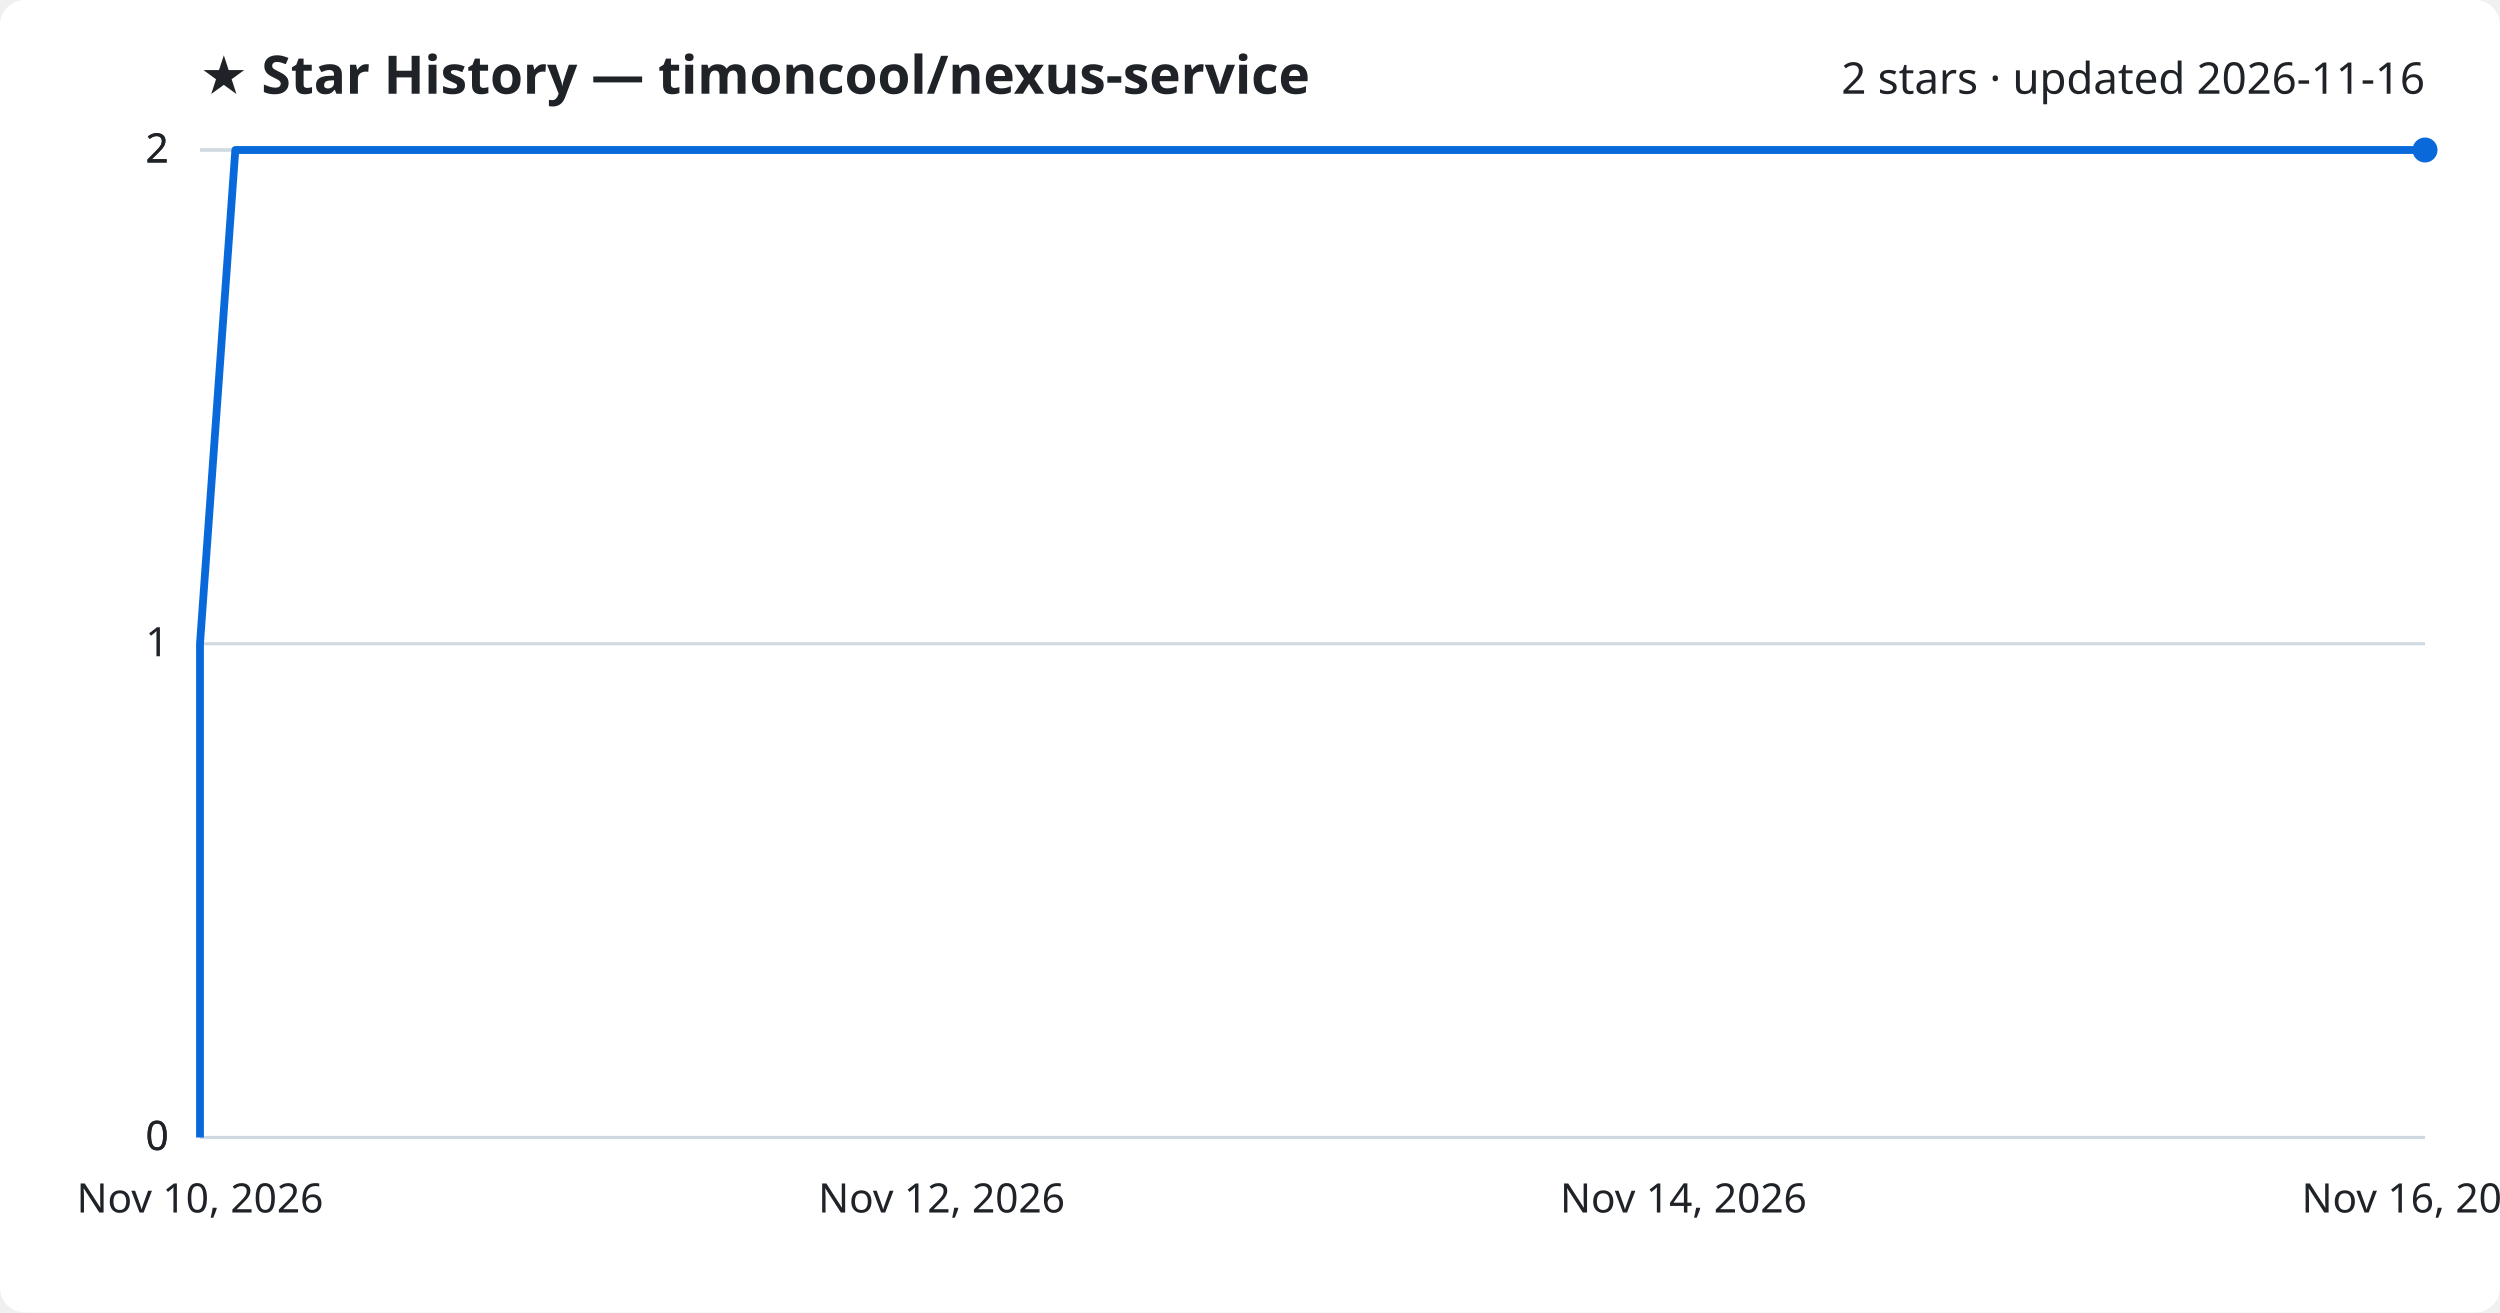
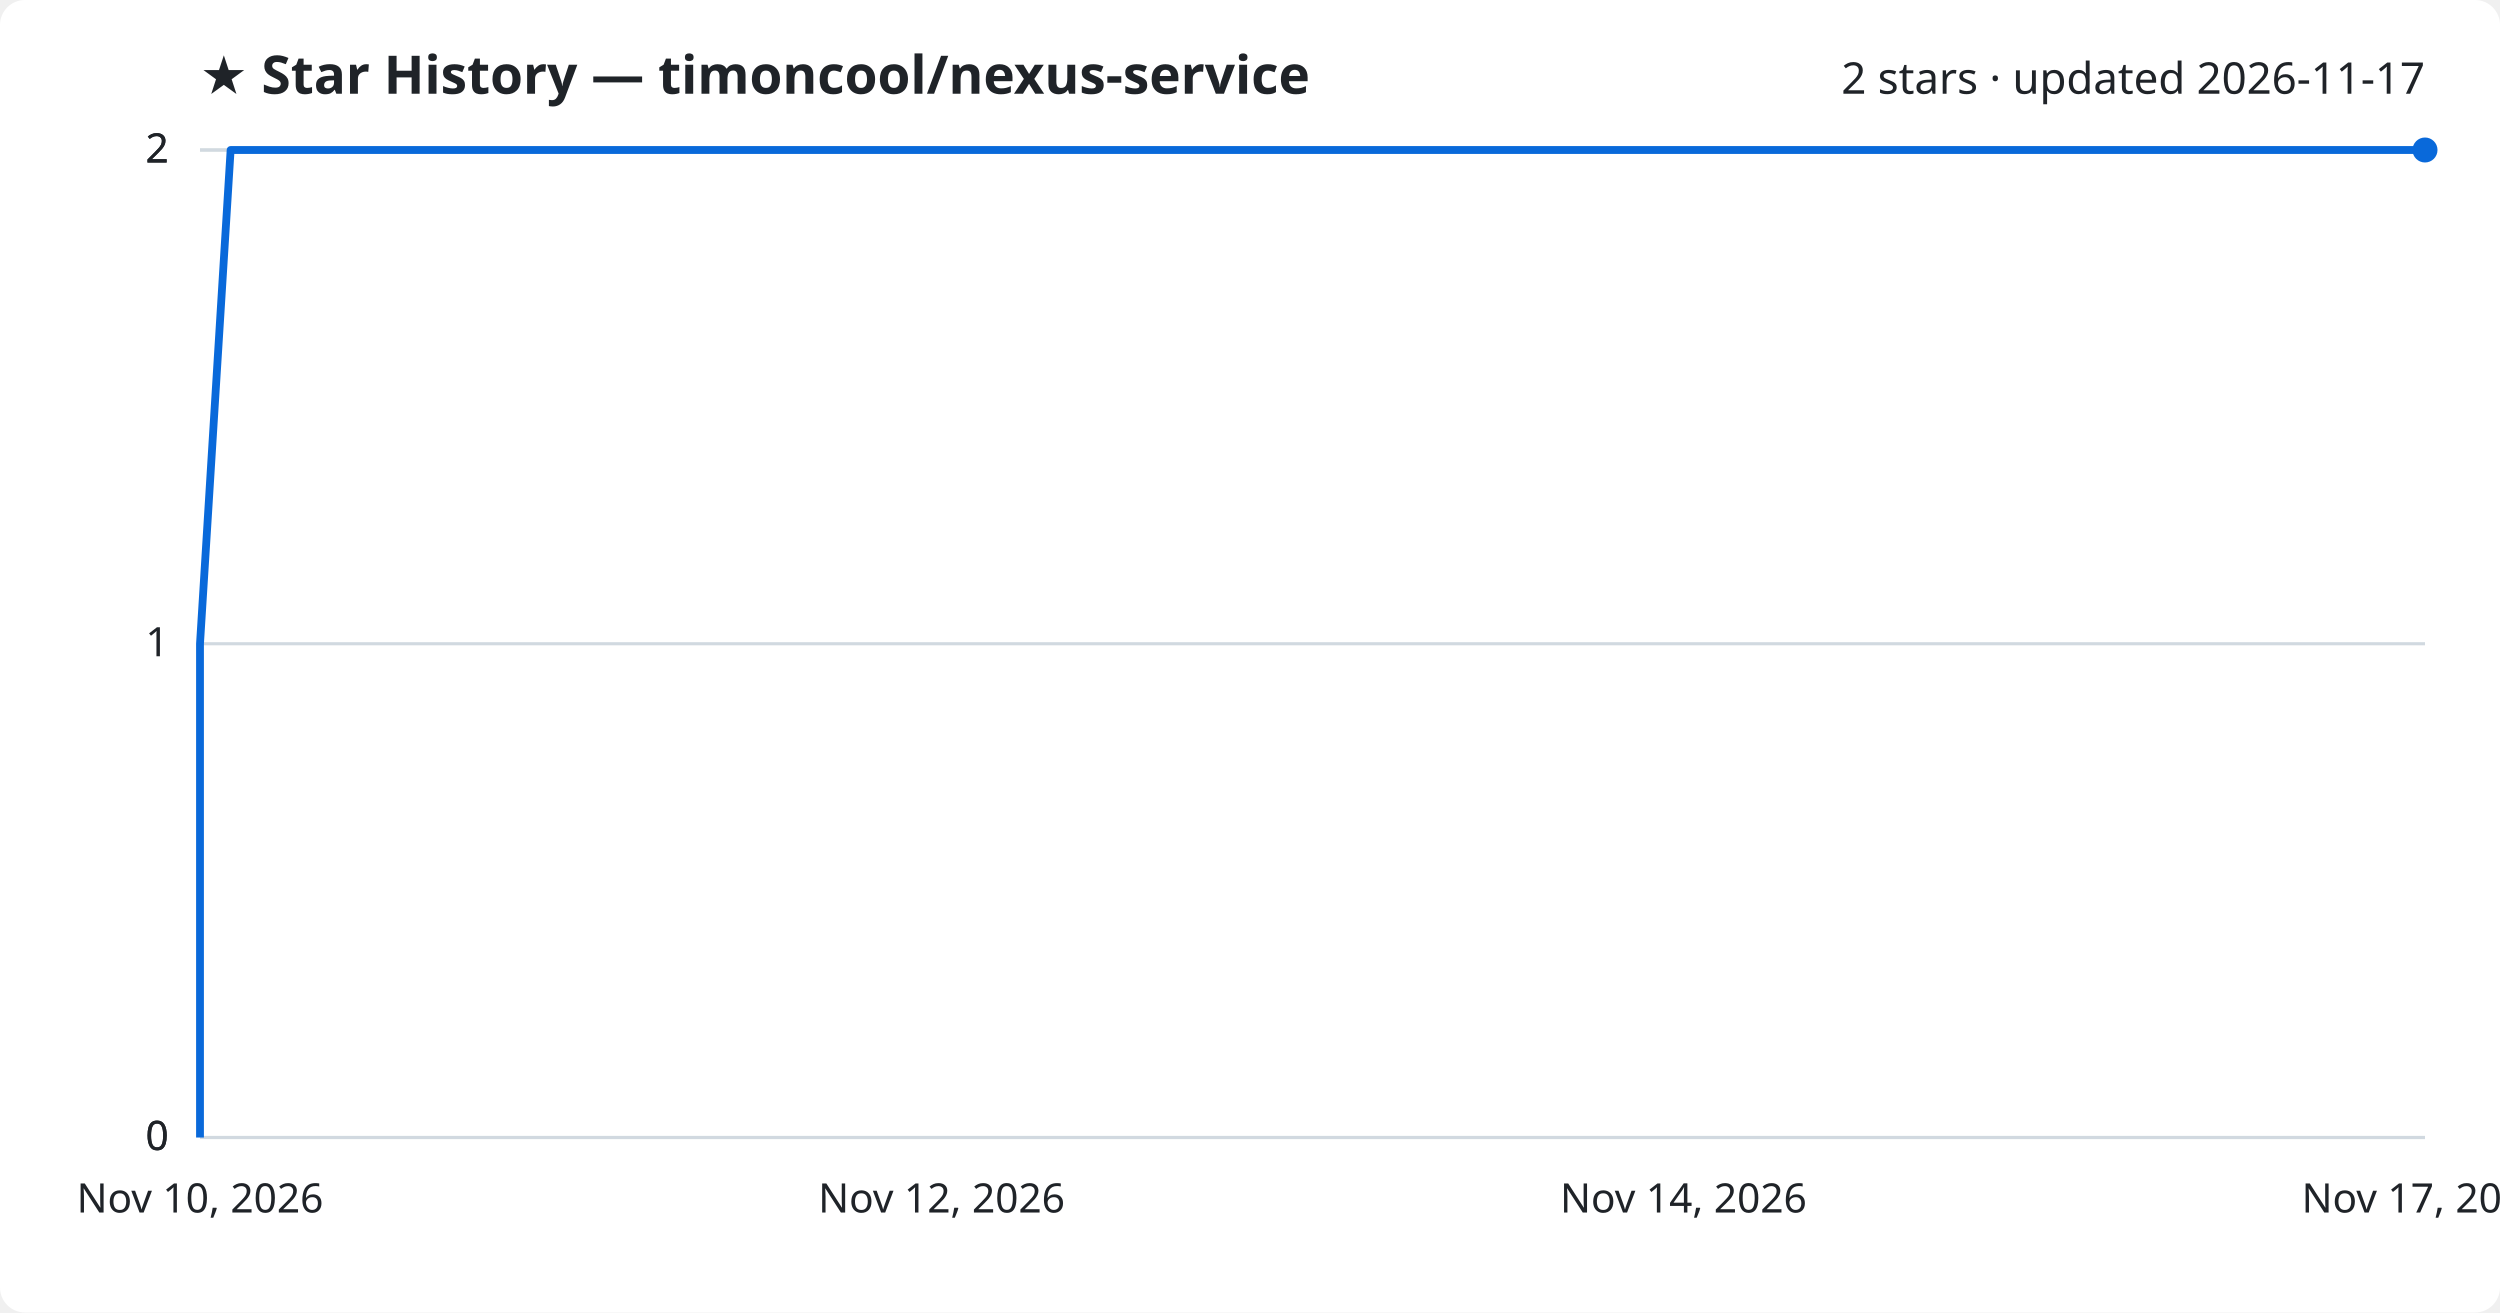
<svg xmlns="http://www.w3.org/2000/svg" viewBox="0 0 800 420" font-family="Segoe UI, sans-serif">
  <rect width="800" height="420" fill="#ffffff" rx="8" />
  <text x="64" y="30" fill="#1f2328" font-size="17" font-weight="700">★ Star History — timoncool/nexus-service</text>
-   <text x="776" y="30" fill="#1f2328" font-size="14" text-anchor="end">2 stars · updated 2026-11-16</text>
+   <text x="776" y="30" fill="#1f2328" font-size="14" text-anchor="end">2 stars · updated 2026-11-17</text>
  <line x1="64" y1="364.0" x2="776" y2="364.0" stroke="#d1d9e0" stroke-width="1" />
  <text x="54" y="368.0" fill="#1f2328" font-size="13" text-anchor="end">0</text>
  <line x1="64" y1="364.0" x2="776" y2="364.0" stroke="#d1d9e0" stroke-width="1" />
  <text x="54" y="368.0" fill="#1f2328" font-size="13" text-anchor="end">0</text>
  <line x1="64" y1="206.0" x2="776" y2="206.0" stroke="#d1d9e0" stroke-width="1" />
  <text x="54" y="210.0" fill="#1f2328" font-size="13" text-anchor="end">1</text>
  <line x1="64" y1="48.0" x2="776" y2="48.0" stroke="#d1d9e0" stroke-width="1" />
  <text x="54" y="52.0" fill="#1f2328" font-size="13" text-anchor="end">2</text>
  <line x1="64" y1="48.0" x2="776" y2="48.0" stroke="#d1d9e0" stroke-width="1" />
  <text x="54" y="52.0" fill="#1f2328" font-size="13" text-anchor="end">2</text>
-   <path d="M64.0,364.0 L64.0,206.0 L75.3,48.0 L776.0,48.0" fill="none" stroke="#0969da" stroke-width="2.5" stroke-linejoin="round" />
+   <path d="M64.0,364.0 L64.0,206.0 L73.8,48.0 L776.0,48.0" fill="none" stroke="#0969da" stroke-width="2.5" stroke-linejoin="round" />
  <circle cx="776.0" cy="48.0" r="4" fill="#0969da" />
  <text x="64.0" y="388" fill="#1f2328" font-size="13" text-anchor="middle">Nov 10, 2026</text>
  <text x="301.3" y="388" fill="#1f2328" font-size="13" text-anchor="middle">Nov 12, 2026</text>
  <text x="538.7" y="388" fill="#1f2328" font-size="13" text-anchor="middle">Nov 14, 2026</text>
-   <text x="776.0" y="388" fill="#1f2328" font-size="13" text-anchor="middle">Nov 16, 2026</text>
+   <text x="776.0" y="388" fill="#1f2328" font-size="13" text-anchor="middle">Nov 17, 2026</text>
</svg>
